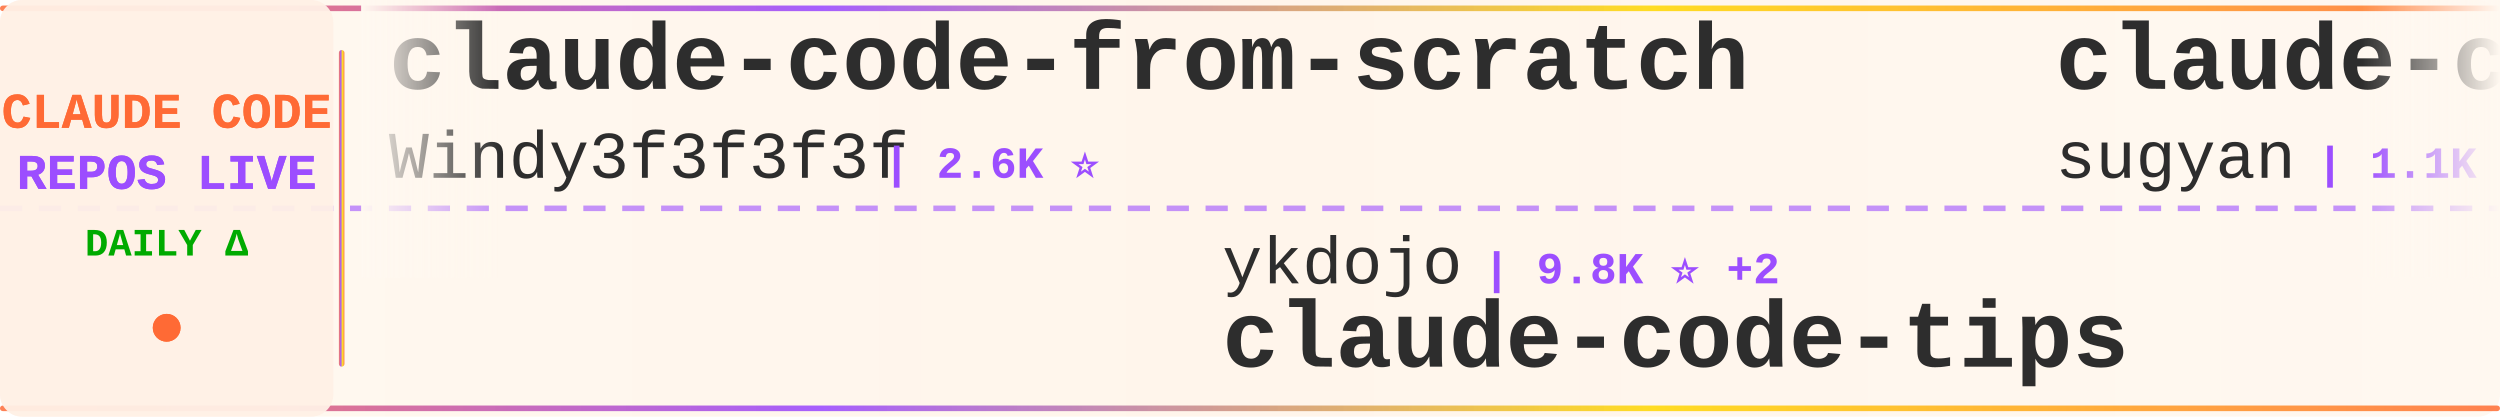
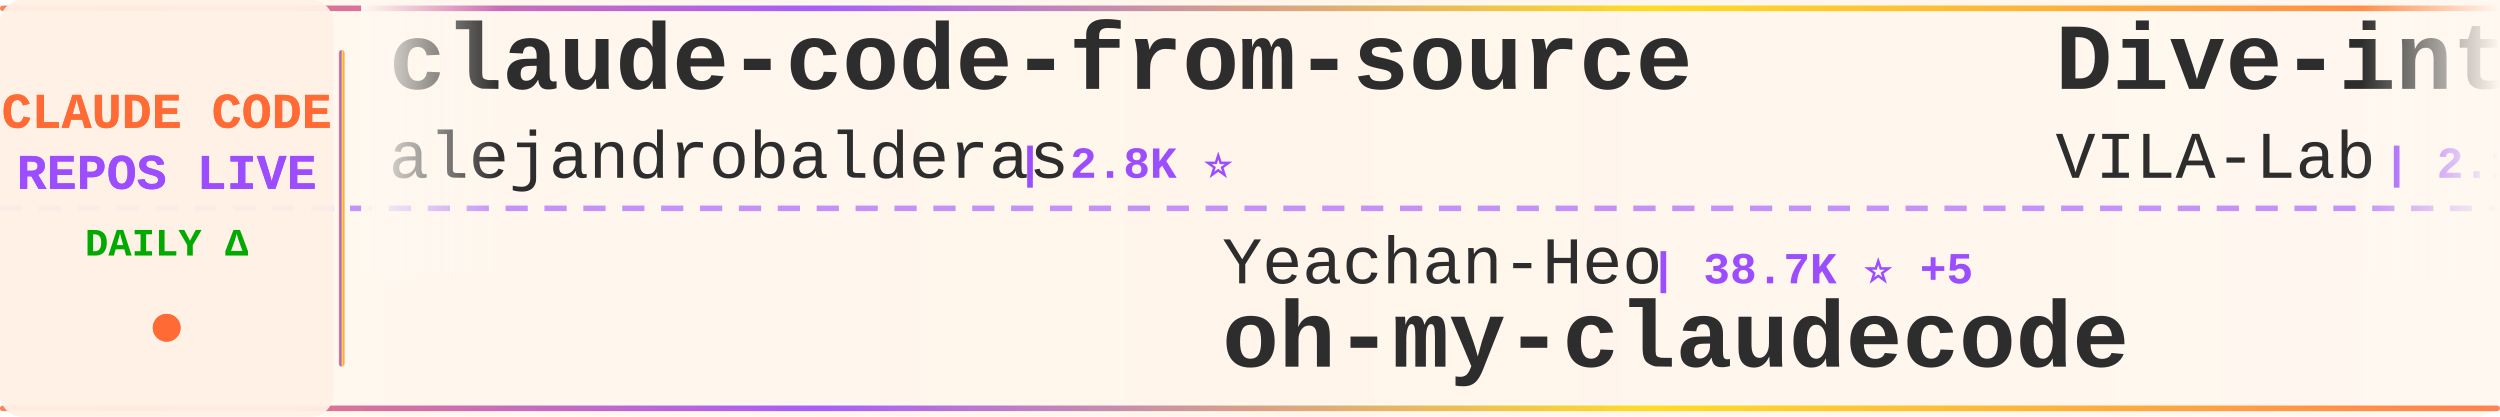
<svg xmlns="http://www.w3.org/2000/svg" width="900" height="150">
  <defs>
    <linearGradient id="tickerBg" x1="0%" y1="0%" x2="100%" y2="0%">
      <stop offset="0%" style="stop-color:#fff8f0;stop-opacity:0.98" />
      <stop offset="50%" style="stop-color:#fff5eb;stop-opacity:1" />
      <stop offset="100%" style="stop-color:#fff8f0;stop-opacity:0.98" />
    </linearGradient>
    <linearGradient id="borderGrad" x1="0%" y1="0%" x2="100%" y2="0%">
      <stop offset="0%" style="stop-color:#FF6B35;stop-opacity:0.85">
        <animate attributeName="stop-opacity" values="0.85;1;0.85" dur="2s" repeatCount="indefinite" />
      </stop>
      <stop offset="33%" style="stop-color:#9C4EFF;stop-opacity:0.9">
        <animate attributeName="stop-opacity" values="0.9;1;0.9" dur="2.2s" repeatCount="indefinite" />
      </stop>
      <stop offset="66%" style="stop-color:#FFD700;stop-opacity:0.85">
        <animate attributeName="stop-opacity" values="0.85;1;0.85" dur="1.8s" repeatCount="indefinite" />
      </stop>
      <stop offset="100%" style="stop-color:#FF6B35;stop-opacity:0.85">
        <animate attributeName="stop-opacity" values="0.85;1;0.85" dur="2s" repeatCount="indefinite" />
      </stop>
    </linearGradient>
    <filter id="textGlow">
      <feGaussianBlur stdDeviation="0.15" result="coloredBlur" />
      <feMerge>
        <feMergeNode in="coloredBlur" />
        <feMergeNode in="SourceGraphic" />
      </feMerge>
    </filter>
    <filter id="metricGlow">
      <feGaussianBlur stdDeviation="0.2" result="coloredBlur" />
      <feMerge>
        <feMergeNode in="coloredBlur" />
        <feMergeNode in="SourceGraphic" />
      </feMerge>
    </filter>
    <linearGradient id="leftFade" x1="0%" y1="0%" x2="100%" y2="0%">
      <stop offset="0%" style="stop-color:#fff8f0;stop-opacity:1" />
      <stop offset="100%" style="stop-color:#fff8f0;stop-opacity:0" />
    </linearGradient>
    <linearGradient id="rightFade" x1="0%" y1="0%" x2="100%" y2="0%">
      <stop offset="0%" style="stop-color:#fff8f0;stop-opacity:0" />
      <stop offset="100%" style="stop-color:#fff8f0;stop-opacity:1" />
    </linearGradient>
  </defs>
  <rect width="900" height="150" fill="url(#tickerBg)" rx="8" />
  <rect x="0" y="2" width="900" height="2" fill="url(#borderGrad)" rx="1" />
  <rect x="0" y="146" width="900" height="2" fill="url(#borderGrad)" rx="1" />
  <line x1="0" y1="75" x2="900" y2="75" stroke="#9C4EFF" stroke-width="2" stroke-dasharray="8 6" opacity="0.6" />
  <rect x="0" y="0" width="120" height="150" fill="#fff0e6" opacity="0.95" rx="8" />
  <text x="60" y="46" font-family="'Courier New', monospace" font-size="18" font-weight="bold" fill="#FF6B35" text-anchor="middle" filter="url(#textGlow)">
    CLAUDE CODE
  </text>
  <text x="60" y="68" font-family="'Courier New', monospace" font-size="18" font-weight="bold" fill="#9C4EFF" text-anchor="middle" filter="url(#textGlow)">
    REPOS LIVE
  </text>
  <text x="60" y="92" font-family="'Courier New', monospace" font-size="14" font-weight="bold" fill="#00aa00" text-anchor="middle">
    DAILY Δ
  </text>
  <circle cx="60" cy="118" r="5" fill="#FF6B35" filter="url(#metricGlow)">
    <animate attributeName="r" values="4;6;4" dur="1.5s" repeatCount="indefinite" />
    <animate attributeName="opacity" values="0.6;1;0.6" dur="1.5s" repeatCount="indefinite" />
  </circle>
  <rect x="122" y="18" width="2" height="114" fill="url(#borderGrad)" rx="1" />
  <clipPath id="tickerClip">
    <rect x="130" y="0" width="770" height="150" />
  </clipPath>
  <g clip-path="url(#tickerClip)">
    <g id="tickerItems">
      <animateTransform attributeName="transform" attributeType="XML" type="translate" from="0 0" to="-3000 0" dur="54s" repeatCount="indefinite" />
      <g transform="translate(0, 0)">
-         <text x="140" y="32" font-family="'Courier New', monospace" font-size="34" font-weight="bold" fill="#2d2d2d">claude-code-from-scratch</text>
-         <text x="140" y="64" font-family="'Courier New', monospace" font-size="24" font-weight="normal" fill="#2d2d2d" opacity="1.0">Windy3f3f3f3f</text>
-         <text x="318" y="64" font-family="'Courier New', monospace" font-size="16" font-weight="bold" fill="#9C4EFF"> | 2.6K ⭐</text>
+         <text x="140" y="32" font-family="'Courier New', monospace" font-size="34" font-weight="bold" fill="#2d2d2d">claude-code-from-source</text>
+         <text x="140" y="64" font-family="'Courier New', monospace" font-size="24" font-weight="normal" fill="#2d2d2d" opacity="1.0">alejandrobalderas</text>
+         <text x="366" y="64" font-family="'Courier New', monospace" font-size="16" font-weight="bold" fill="#9C4EFF"> | 2.8K ⭐</text>
      </g>
      <g transform="translate(300, 0)">
-         <text x="140" y="102" font-family="'Courier New', monospace" font-size="24" font-weight="normal" fill="#2d2d2d" opacity="1.0">ykdojo</text>
-         <text x="234" y="102" font-family="'Courier New', monospace" font-size="16" font-weight="bold" fill="#9C4EFF"> | 9.8K ⭐ +2</text>
-         <text x="140" y="132" font-family="'Courier New', monospace" font-size="34" font-weight="bold" fill="#2d2d2d">claude-code-tips</text>
+         <text x="140" y="102" font-family="'Courier New', monospace" font-size="24" font-weight="normal" fill="#2d2d2d" opacity="1.0">Yeachan-Heo</text>
+         <text x="294" y="102" font-family="'Courier New', monospace" font-size="16" font-weight="bold" fill="#9C4EFF"> | 38.7K ⭐ +5</text>
+         <text x="140" y="132" font-family="'Courier New', monospace" font-size="34" font-weight="bold" fill="#2d2d2d">oh-my-claudecode</text>
      </g>
      <g transform="translate(600, 0)">
-         <text x="140" y="32" font-family="'Courier New', monospace" font-size="34" font-weight="bold" fill="#2d2d2d">claude-code-webui</text>
-         <text x="140" y="64" font-family="'Courier New', monospace" font-size="24" font-weight="normal" fill="#2d2d2d" opacity="1.0">sugyan</text>
-         <text x="234" y="64" font-family="'Courier New', monospace" font-size="16" font-weight="bold" fill="#9C4EFF"> | 1.1K ⭐</text>
+         <text x="140" y="32" font-family="'Courier New', monospace" font-size="34" font-weight="bold" fill="#2d2d2d">Dive-into-Claude-Code</text>
+         <text x="140" y="64" font-family="'Courier New', monospace" font-size="24" font-weight="normal" fill="#2d2d2d" opacity="1.0">VILA-Lab</text>
+         <text x="258" y="64" font-family="'Courier New', monospace" font-size="16" font-weight="bold" fill="#9C4EFF"> | 2.1K ⭐</text>
      </g>
      <g transform="translate(900, 0)">
-         <text x="140" y="102" font-family="'Courier New', monospace" font-size="24" font-weight="normal" fill="#2d2d2d" opacity="1.0">huangjia2019</text>
-         <text x="306" y="102" font-family="'Courier New', monospace" font-size="16" font-weight="bold" fill="#9C4EFF"> | 1.1K ⭐</text>
-         <text x="140" y="132" font-family="'Courier New', monospace" font-size="34" font-weight="bold" fill="#2d2d2d">claude-code-engineering</text>
+         <text x="140" y="102" font-family="'Courier New', monospace" font-size="24" font-weight="normal" fill="#2d2d2d" opacity="1.0">disler</text>
+         <text x="234" y="102" font-family="'Courier New', monospace" font-size="16" font-weight="bold" fill="#9C4EFF"> | 3.9K ⭐</text>
+         <text x="140" y="132" font-family="'Courier New', monospace" font-size="34" font-weight="bold" fill="#2d2d2d">claude-code-hooks-master...</text>
      </g>
      <g transform="translate(1200, 0)">
-         <text x="140" y="32" font-family="'Courier New', monospace" font-size="34" font-weight="bold" fill="#2d2d2d">claude-code-action</text>
-         <text x="140" y="64" font-family="'Courier New', monospace" font-size="24" font-weight="normal" fill="#2d2d2d" opacity="1.0">anthropics</text>
-         <text x="282" y="64" font-family="'Courier New', monospace" font-size="16" font-weight="bold" fill="#9C4EFF"> | 8.7K ⭐ +1</text>
+         <text x="140" y="32" font-family="'Courier New', monospace" font-size="34" font-weight="bold" fill="#2d2d2d">claude-code-local</text>
+         <text x="140" y="64" font-family="'Courier New', monospace" font-size="24" font-weight="normal" fill="#2d2d2d" opacity="1.0">nicedreamzapp</text>
+         <text x="318" y="64" font-family="'Courier New', monospace" font-size="16" font-weight="bold" fill="#9C4EFF"> | 3.2K ⭐</text>
      </g>
      <g transform="translate(1500, 0)">
+         <text x="140" y="102" font-family="'Courier New', monospace" font-size="24" font-weight="normal" fill="#2d2d2d" opacity="1.0">huangserva</text>
+         <text x="282" y="102" font-family="'Courier New', monospace" font-size="16" font-weight="bold" fill="#9C4EFF"> | 623 ⭐</text>
+         <text x="140" y="132" font-family="'Courier New', monospace" font-size="34" font-weight="bold" fill="#2d2d2d">claude-code-cli</text>
+       </g>
+       <g transform="translate(1800, 0)">
+         <text x="140" y="32" font-family="'Courier New', monospace" font-size="34" font-weight="bold" fill="#2d2d2d">claude-code-transcripts</text>
+         <text x="140" y="64" font-family="'Courier New', monospace" font-size="24" font-weight="normal" fill="#2d2d2d" opacity="1.0">simonw</text>
+         <text x="234" y="64" font-family="'Courier New', monospace" font-size="16" font-weight="bold" fill="#9C4EFF"> | 1.7K ⭐</text>
+       </g>
+       <g transform="translate(2100, 0)">
        <text x="140" y="102" font-family="'Courier New', monospace" font-size="24" font-weight="normal" fill="#2d2d2d" opacity="1.0">ghuntley</text>
        <text x="258" y="102" font-family="'Courier New', monospace" font-size="16" font-weight="bold" fill="#9C4EFF"> | 990 ⭐</text>
        <text x="140" y="132" font-family="'Courier New', monospace" font-size="34" font-weight="bold" fill="#2d2d2d">claude-code-source-code-...</text>
      </g>
-       <g transform="translate(1800, 0)">
-         <text x="140" y="32" font-family="'Courier New', monospace" font-size="34" font-weight="bold" fill="#2d2d2d">claude-code-source-build</text>
-         <text x="140" y="64" font-family="'Courier New', monospace" font-size="24" font-weight="normal" fill="#2d2d2d" opacity="1.0">andrew-kramer-inno</text>
-         <text x="378" y="64" font-family="'Courier New', monospace" font-size="16" font-weight="bold" fill="#9C4EFF"> | 594 ⭐</text>
-       </g>
-       <g transform="translate(2100, 0)">
-         <text x="140" y="102" font-family="'Courier New', monospace" font-size="24" font-weight="normal" fill="#2d2d2d" opacity="1.0">anthropics</text>
-         <text x="282" y="102" font-family="'Courier New', monospace" font-size="16" font-weight="bold" fill="#9C4EFF"> | 171.0K ⭐ +25</text>
-         <text x="140" y="132" font-family="'Courier New', monospace" font-size="34" font-weight="bold" fill="#2d2d2d">skills</text>
-       </g>
      <g transform="translate(2400, 0)">
-         <text x="140" y="32" font-family="'Courier New', monospace" font-size="34" font-weight="bold" fill="#2d2d2d">claude-code-templates</text>
-         <text x="140" y="64" font-family="'Courier New', monospace" font-size="24" font-weight="normal" fill="#2d2d2d" opacity="1.0">davila7</text>
-         <text x="246" y="64" font-family="'Courier New', monospace" font-size="16" font-weight="bold" fill="#9C4EFF"> | 30.3K ⭐ +4</text>
+         <text x="140" y="32" font-family="'Courier New', monospace" font-size="34" font-weight="bold" fill="#2d2d2d">claude-code-reverse</text>
+         <text x="140" y="64" font-family="'Courier New', monospace" font-size="24" font-weight="normal" fill="#2d2d2d" opacity="1.0">Yuyz0112</text>
+         <text x="258" y="64" font-family="'Courier New', monospace" font-size="16" font-weight="bold" fill="#9C4EFF"> | 2.4K ⭐</text>
      </g>
      <g transform="translate(2700, 0)">
-         <text x="140" y="102" font-family="'Courier New', monospace" font-size="24" font-weight="normal" fill="#2d2d2d" opacity="1.0">Cranot</text>
-         <text x="234" y="102" font-family="'Courier New', monospace" font-size="16" font-weight="bold" fill="#9C4EFF"> | 2.9K ⭐</text>
-         <text x="140" y="132" font-family="'Courier New', monospace" font-size="34" font-weight="bold" fill="#2d2d2d">claude-code-guide</text>
+         <text x="140" y="102" font-family="'Courier New', monospace" font-size="24" font-weight="normal" fill="#2d2d2d" opacity="1.0">Maciek-roboblog</text>
+         <text x="342" y="102" font-family="'Courier New', monospace" font-size="16" font-weight="bold" fill="#9C4EFF"> | 8.6K ⭐ -1</text>
+         <text x="140" y="132" font-family="'Courier New', monospace" font-size="34" font-weight="bold" fill="#2d2d2d">Claude-Code-Usage-Monito...</text>
      </g>
      <g transform="translate(3000, 0)">
-         <text x="140" y="32" font-family="'Courier New', monospace" font-size="34" font-weight="bold" fill="#2d2d2d">claude-code-from-scratch</text>
-         <text x="140" y="64" font-family="'Courier New', monospace" font-size="24" font-weight="normal" fill="#2d2d2d" opacity="1.0">Windy3f3f3f3f</text>
-         <text x="318" y="64" font-family="'Courier New', monospace" font-size="16" font-weight="bold" fill="#9C4EFF"> | 2.6K ⭐</text>
+         <text x="140" y="32" font-family="'Courier New', monospace" font-size="34" font-weight="bold" fill="#2d2d2d">claude-code-from-source</text>
+         <text x="140" y="64" font-family="'Courier New', monospace" font-size="24" font-weight="normal" fill="#2d2d2d" opacity="1.0">alejandrobalderas</text>
+         <text x="366" y="64" font-family="'Courier New', monospace" font-size="16" font-weight="bold" fill="#9C4EFF"> | 2.8K ⭐</text>
      </g>
      <g transform="translate(3300, 0)">
-         <text x="140" y="102" font-family="'Courier New', monospace" font-size="24" font-weight="normal" fill="#2d2d2d" opacity="1.0">ykdojo</text>
-         <text x="234" y="102" font-family="'Courier New', monospace" font-size="16" font-weight="bold" fill="#9C4EFF"> | 9.8K ⭐ +2</text>
-         <text x="140" y="132" font-family="'Courier New', monospace" font-size="34" font-weight="bold" fill="#2d2d2d">claude-code-tips</text>
+         <text x="140" y="102" font-family="'Courier New', monospace" font-size="24" font-weight="normal" fill="#2d2d2d" opacity="1.0">Yeachan-Heo</text>
+         <text x="294" y="102" font-family="'Courier New', monospace" font-size="16" font-weight="bold" fill="#9C4EFF"> | 38.7K ⭐ +5</text>
+         <text x="140" y="132" font-family="'Courier New', monospace" font-size="34" font-weight="bold" fill="#2d2d2d">oh-my-claudecode</text>
      </g>
      <g transform="translate(3600, 0)">
-         <text x="140" y="32" font-family="'Courier New', monospace" font-size="34" font-weight="bold" fill="#2d2d2d">claude-code-webui</text>
-         <text x="140" y="64" font-family="'Courier New', monospace" font-size="24" font-weight="normal" fill="#2d2d2d" opacity="1.0">sugyan</text>
-         <text x="234" y="64" font-family="'Courier New', monospace" font-size="16" font-weight="bold" fill="#9C4EFF"> | 1.1K ⭐</text>
+         <text x="140" y="32" font-family="'Courier New', monospace" font-size="34" font-weight="bold" fill="#2d2d2d">Dive-into-Claude-Code</text>
+         <text x="140" y="64" font-family="'Courier New', monospace" font-size="24" font-weight="normal" fill="#2d2d2d" opacity="1.0">VILA-Lab</text>
+         <text x="258" y="64" font-family="'Courier New', monospace" font-size="16" font-weight="bold" fill="#9C4EFF"> | 2.1K ⭐</text>
      </g>
      <g transform="translate(3900, 0)">
-         <text x="140" y="102" font-family="'Courier New', monospace" font-size="24" font-weight="normal" fill="#2d2d2d" opacity="1.0">huangjia2019</text>
-         <text x="306" y="102" font-family="'Courier New', monospace" font-size="16" font-weight="bold" fill="#9C4EFF"> | 1.1K ⭐</text>
-         <text x="140" y="132" font-family="'Courier New', monospace" font-size="34" font-weight="bold" fill="#2d2d2d">claude-code-engineering</text>
+         <text x="140" y="102" font-family="'Courier New', monospace" font-size="24" font-weight="normal" fill="#2d2d2d" opacity="1.0">disler</text>
+         <text x="234" y="102" font-family="'Courier New', monospace" font-size="16" font-weight="bold" fill="#9C4EFF"> | 3.9K ⭐</text>
+         <text x="140" y="132" font-family="'Courier New', monospace" font-size="34" font-weight="bold" fill="#2d2d2d">claude-code-hooks-master...</text>
      </g>
    </g>
  </g>
  <rect x="130" y="0" width="50" height="100" fill="url(#leftFade)" />
  <rect x="850" y="0" width="50" height="100" fill="url(#rightFade)" />
</svg>
